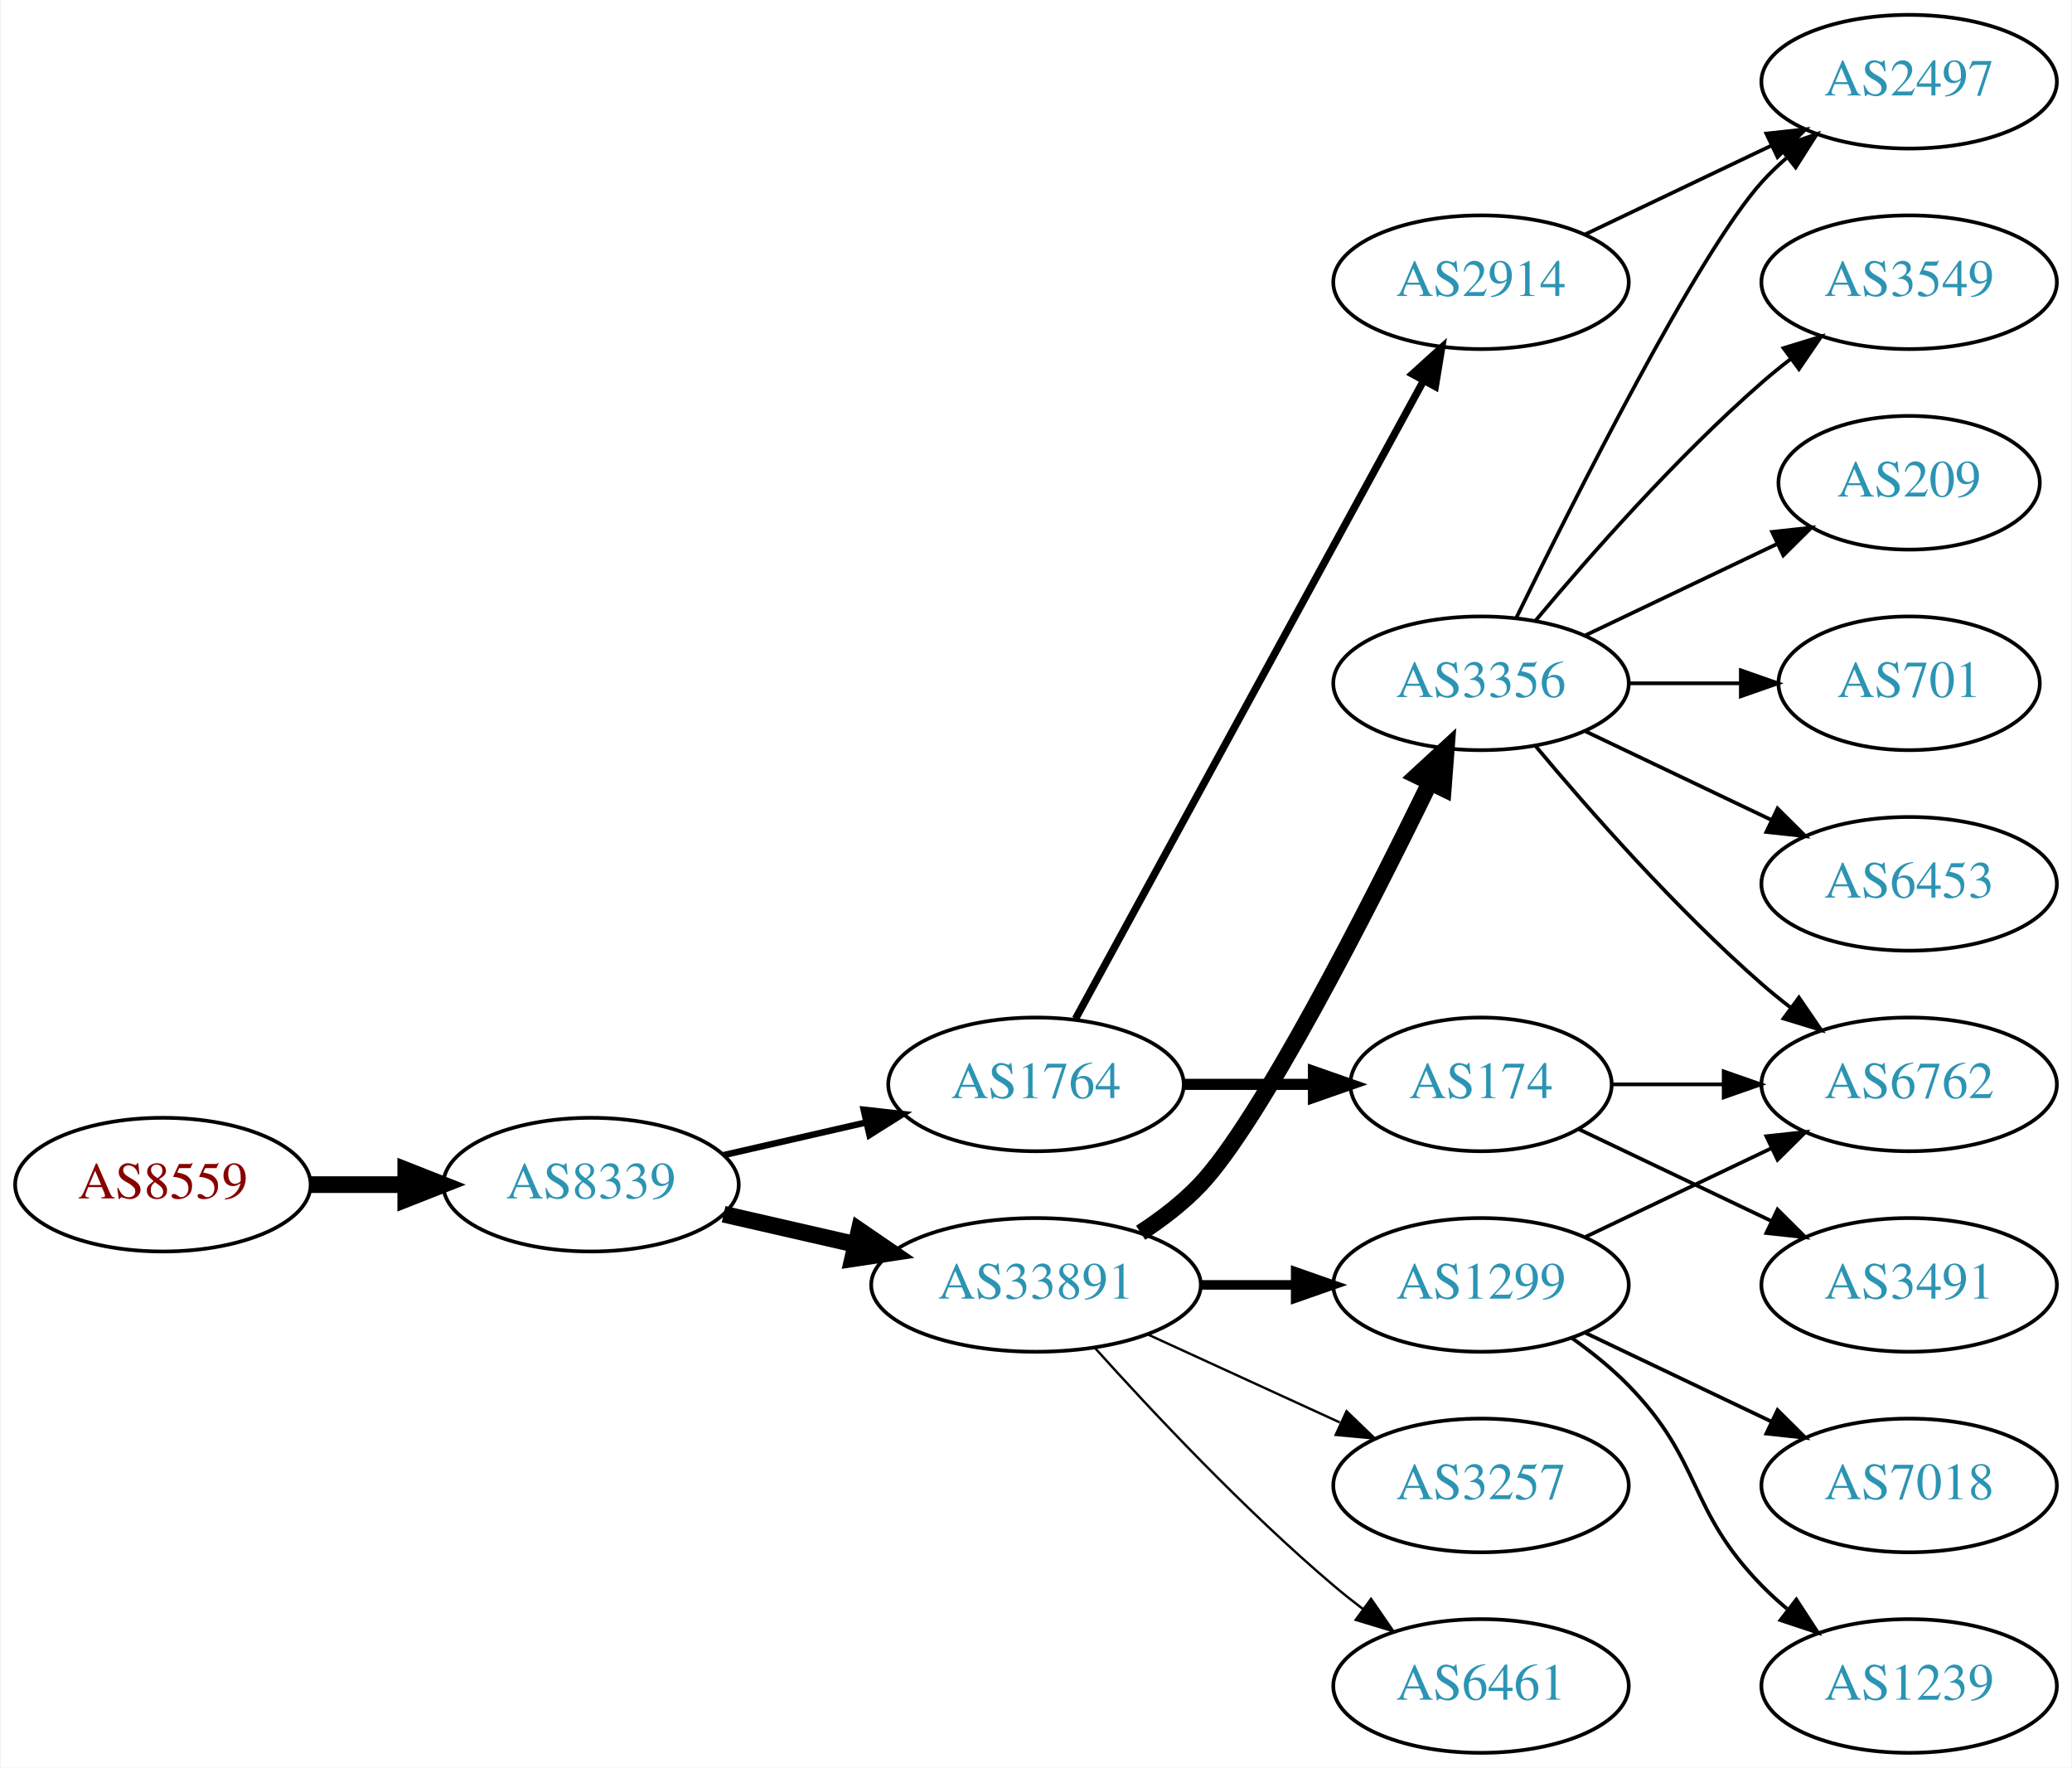
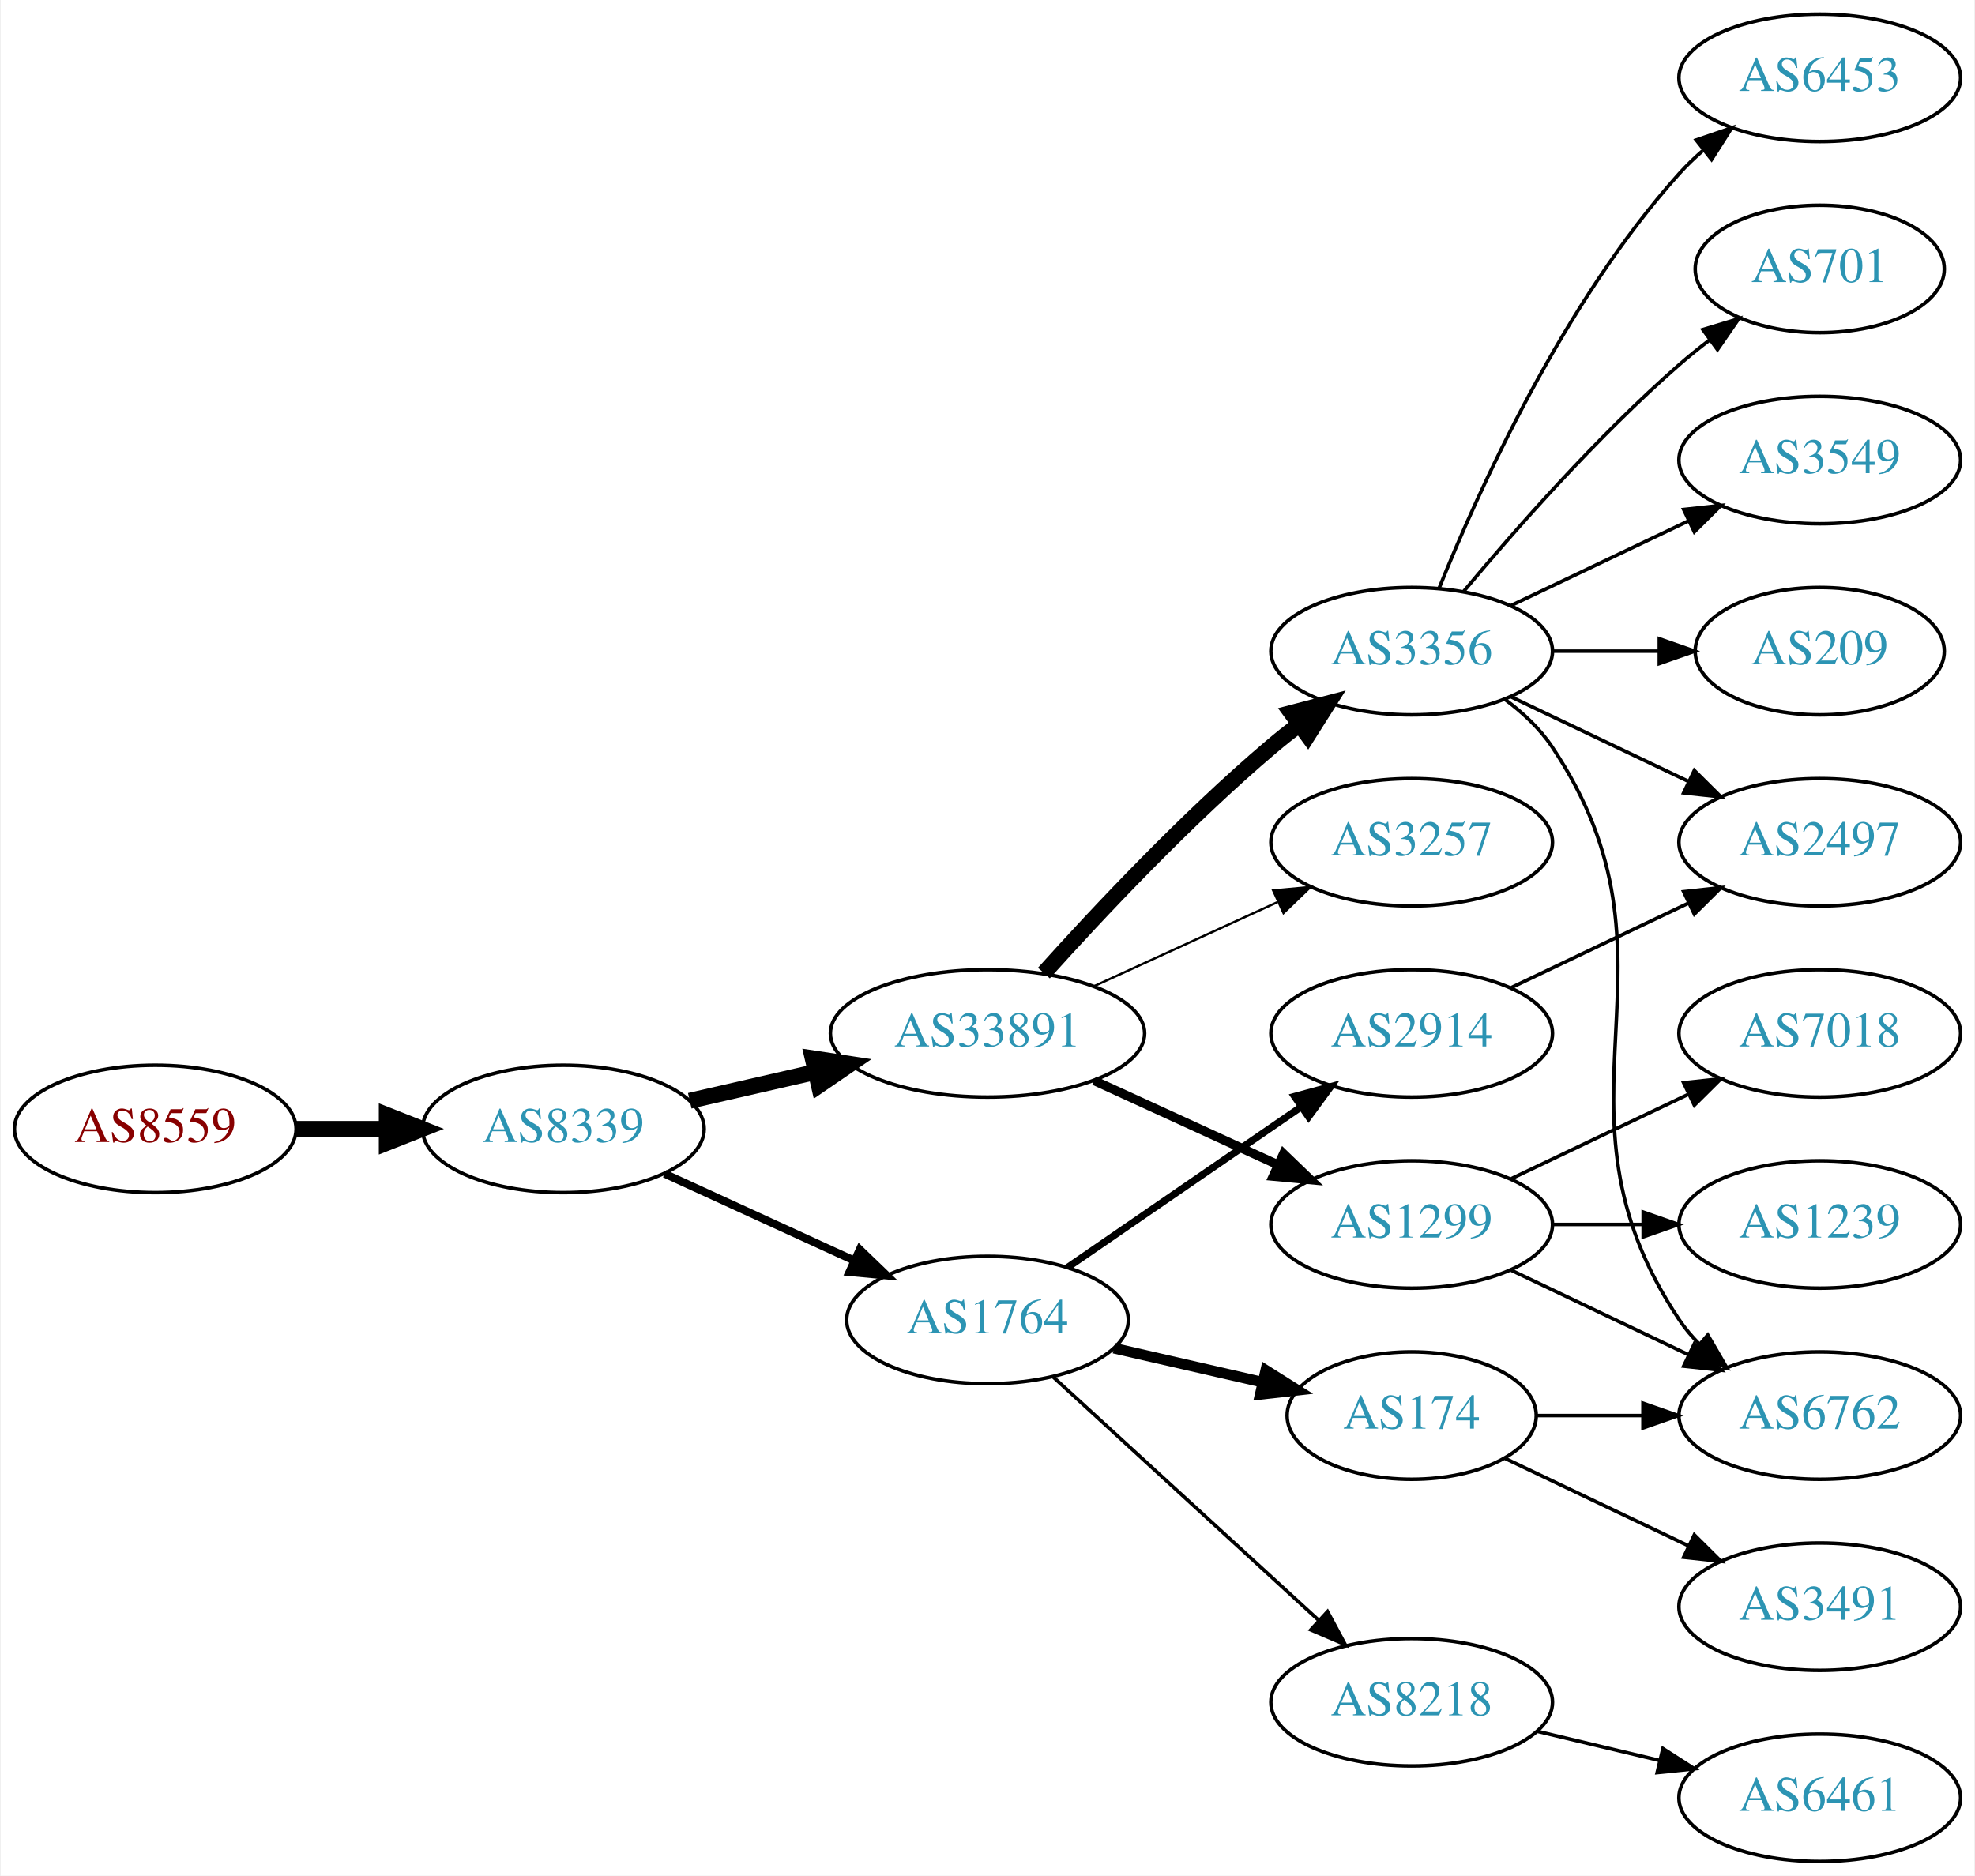
- <svg xmlns="http://www.w3.org/2000/svg" xmlns:xlink="http://www.w3.org/1999/xlink" width="558pt" height="476pt" viewBox="0.00 0.00 557.56 476.00">
-   <g id="graph0" class="graph" transform="scale(1 1) rotate(0) translate(4 472)">
-     <polygon fill="white" stroke="none" points="-4,4 -4,-472 553.564,-472 553.564,4 -4,4" />
+ <svg xmlns="http://www.w3.org/2000/svg" xmlns:xlink="http://www.w3.org/1999/xlink" width="558pt" height="530pt" viewBox="0.00 0.00 557.56 530.00">
+   <g id="graph0" class="graph" transform="scale(1 1) rotate(0) translate(4 526)">
+     <polygon fill="white" stroke="none" points="-4,4 -4,-526 553.564,-526 553.564,4 -4,4" />
    <g id="node1" class="node">
      <g id="a_node1">
        <a xlink:href="/asn/8559" xlink:title="AS8559 ~ WELLCOM [AT]">
-           <ellipse fill="#ffffff" stroke="black" cx="39.647" cy="-153" rx="39.794" ry="18" />
-           <text text-anchor="middle" x="39.647" y="-149.3" font-family="Times,serif" font-size="14.00" fill="#880000">AS8559</text>
+           <ellipse fill="#ffffff" stroke="black" cx="39.647" cy="-207" rx="39.794" ry="18" />
+           <text text-anchor="middle" x="39.647" y="-203.3" font-family="Times,serif" font-size="14.00" fill="#880000">AS8559</text>
        </a>
      </g>
    </g>
    <g id="node2" class="node">
      <g id="a_node2">
        <a xlink:href="/asn/8339" xlink:title="AS8339 ~ kabelplus GmbH [AT]">
-           <ellipse fill="#ffffff" stroke="black" cx="154.939" cy="-153" rx="39.794" ry="18" />
-           <text text-anchor="middle" x="154.939" y="-149.3" font-family="Times,serif" font-size="14.00" fill="#2c94b3">AS8339</text>
+           <ellipse fill="#ffffff" stroke="black" cx="154.939" cy="-207" rx="39.794" ry="18" />
+           <text text-anchor="middle" x="154.939" y="-203.3" font-family="Times,serif" font-size="14.00" fill="#2c94b3">AS8339</text>
        </a>
      </g>
    </g>
    <g id="edge1" class="edge">
-       <path fill="none" stroke="black" stroke-width="4.5" d="M79.319,-153C87.522,-153 96.286,-153 104.818,-153" />
-       <polygon fill="black" stroke="black" stroke-width="4.5" points="105.057,-156.938 115.057,-153 105.057,-149.063 105.057,-156.938" />
+       <path fill="none" stroke="black" stroke-width="4.5" d="M79.319,-207C87.522,-207 96.286,-207 104.818,-207" />
+       <polygon fill="black" stroke="black" stroke-width="4.5" points="105.057,-210.938 115.057,-207 105.057,-203.063 105.057,-210.938" />
    </g>
    <g id="node3" class="node">
      <g id="a_node3">
        <a xlink:href="/asn/1764" xlink:title="AS1764 ~ NEXTLAYER-AS [AT]">
-           <ellipse fill="#ffffff" stroke="black" cx="274.782" cy="-180" rx="39.794" ry="18" />
-           <text text-anchor="middle" x="274.782" y="-176.3" font-family="Times,serif" font-size="14.00" fill="#2c94b3">AS1764</text>
+           <ellipse fill="#ffffff" stroke="black" cx="274.782" cy="-153" rx="39.794" ry="18" />
+           <text text-anchor="middle" x="274.782" y="-149.3" font-family="Times,serif" font-size="14.00" fill="#2c94b3">AS1764</text>
        </a>
      </g>
    </g>
    <g id="edge2" class="edge">
-       <path fill="none" stroke="black" stroke-width="1.731" d="M190.659,-160.955C202.659,-163.704 216.28,-166.825 228.972,-169.733" />
-       <polygon fill="black" stroke="black" stroke-width="1.731" points="228.375,-173.187 238.904,-172.009 229.938,-166.364 228.375,-173.187" />
+       <path fill="none" stroke="black" stroke-width="2.25" d="M183.568,-194.339C199.525,-187.027 219.796,-177.739 237.079,-169.819" />
+       <polygon fill="black" stroke="black" stroke-width="2.25" points="238.693,-172.929 246.326,-165.581 235.777,-166.565 238.693,-172.929" />
    </g>
    <g id="node4" class="node">
      <g id="a_node4">
        <a xlink:href="/asn/33891" xlink:title="AS33891 ~ CORE-BACKBONE GMBH GLOBAL NETWORK [DE]">
-           <ellipse fill="#ffffff" stroke="black" cx="274.782" cy="-126" rx="44.393" ry="18" />
-           <text text-anchor="middle" x="274.782" y="-122.3" font-family="Times,serif" font-size="14.00" fill="#2c94b3">AS33891</text>
+           <ellipse fill="#ffffff" stroke="black" cx="274.782" cy="-234" rx="44.393" ry="18" />
+           <text text-anchor="middle" x="274.782" y="-230.3" font-family="Times,serif" font-size="14.00" fill="#2c94b3">AS33891</text>
        </a>
      </g>
    </g>
    <g id="edge3" class="edge">
-       <path fill="none" stroke="black" stroke-width="4.5" d="M190.659,-145.045C201.797,-142.493 214.332,-139.621 226.225,-136.896" />
-       <polygon fill="black" stroke="black" stroke-width="4.5" points="227.152,-140.724 236.02,-134.652 225.393,-133.047 227.152,-140.724" />
+       <path fill="none" stroke="black" stroke-width="4.5" d="M190.659,-214.955C201.797,-217.507 214.332,-220.379 226.225,-223.104" />
+       <polygon fill="black" stroke="black" stroke-width="4.5" points="225.393,-226.953 236.02,-225.348 227.152,-219.276 225.393,-226.953" />
    </g>
    <g id="node5" class="node">
      <g id="a_node5">
-         <a xlink:href="/asn/2914" xlink:title="AS2914 ~ NTT America, Inc. [US]">
-           <ellipse fill="#ffffff" stroke="black" cx="394.625" cy="-396" rx="39.794" ry="18" />
-           <text text-anchor="middle" x="394.625" y="-392.3" font-family="Times,serif" font-size="14.00" fill="#2c94b3">AS2914</text>
+         <a xlink:href="/asn/174" xlink:title="AS174 ~ Cogent Communications [US]">
+           <ellipse fill="#ffffff" stroke="black" cx="394.625" cy="-126" rx="35.194" ry="18" />
+           <text text-anchor="middle" x="394.625" y="-122.3" font-family="Times,serif" font-size="14.00" fill="#2c94b3">AS174</text>
        </a>
      </g>
    </g>
    <g id="edge4" class="edge">
-       <path fill="none" stroke="black" stroke-width="2" d="M285.426,-197.676C306.107,-235.584 354.82,-324.873 379.199,-369.559" />
-       <polygon fill="black" stroke="black" stroke-width="2" points="376.151,-371.28 384.013,-378.383 382.296,-367.928 376.151,-371.28" />
+       <path fill="none" stroke="black" stroke-width="3" d="M310.501,-145.045C323.594,-142.045 338.616,-138.604 352.257,-135.478" />
+       <polygon fill="black" stroke="black" stroke-width="3" points="353.398,-138.807 362.364,-133.162 351.835,-131.984 353.398,-138.807" />
    </g>
    <g id="node6" class="node">
      <g id="a_node6">
-         <a xlink:href="/asn/174" xlink:title="AS174 ~ Cogent Communications [US]">
-           <ellipse fill="#ffffff" stroke="black" cx="394.625" cy="-180" rx="35.194" ry="18" />
-           <text text-anchor="middle" x="394.625" y="-176.3" font-family="Times,serif" font-size="14.00" fill="#2c94b3">AS174</text>
+         <a xlink:href="/asn/8218" xlink:title="AS8218 ~ legacy Neotelecoms [FR]">
+           <ellipse fill="#ffffff" stroke="black" cx="394.625" cy="-45" rx="39.794" ry="18" />
+           <text text-anchor="middle" x="394.625" y="-41.3" font-family="Times,serif" font-size="14.00" fill="#2c94b3">AS8218</text>
        </a>
      </g>
    </g>
    <g id="edge5" class="edge">
-       <path fill="none" stroke="black" stroke-width="3" d="M314.695,-180C325.782,-180 337.941,-180 349.323,-180" />
-       <polygon fill="black" stroke="black" stroke-width="3" points="349.505,-183.5 359.505,-180 349.505,-176.5 349.505,-183.5" />
+       <path fill="none" stroke="black" d="M293.424,-136.831C313.297,-118.618 345.759,-88.867 368.328,-68.183" />
+       <polygon fill="black" stroke="black" points="370.854,-70.616 375.862,-61.279 366.125,-65.455 370.854,-70.616" />
    </g>
    <g id="node7" class="node">
      <g id="a_node7">
+         <a xlink:href="/asn/2914" xlink:title="AS2914 ~ NTT America, Inc. [US]">
+           <ellipse fill="#ffffff" stroke="black" cx="394.625" cy="-234" rx="39.794" ry="18" />
+           <text text-anchor="middle" x="394.625" y="-230.3" font-family="Times,serif" font-size="14.00" fill="#2c94b3">AS2914</text>
+         </a>
+       </g>
+     </g>
+     <g id="edge6" class="edge">
+       <path fill="none" stroke="black" stroke-width="2" d="M297.396,-167.857C315.885,-180.565 342.698,-198.995 363.328,-213.175" />
+       <polygon fill="black" stroke="black" stroke-width="2" points="361.525,-216.183 371.748,-218.963 365.49,-210.414 361.525,-216.183" />
+     </g>
+     <g id="node10" class="node">
+       <g id="a_node10">
        <a xlink:href="/asn/3356" xlink:title="AS3356 ~ Level 3 Parent, LLC [US]">
+           <ellipse fill="#ffffff" stroke="black" cx="394.625" cy="-342" rx="39.794" ry="18" />
+           <text text-anchor="middle" x="394.625" y="-338.3" font-family="Times,serif" font-size="14.00" fill="#2c94b3">AS3356</text>
+         </a>
+       </g>
+     </g>
+     <g id="edge9" class="edge">
+       <path fill="none" stroke="black" stroke-width="4.5" d="M290.714,-251.044C306.041,-268.097 330.976,-294.65 354.978,-315 357.475,-317.117 360.136,-319.232 362.847,-321.293" />
+       <polygon fill="black" stroke="black" stroke-width="4.5" points="360.626,-324.547 371.023,-327.266 365.271,-318.188 360.626,-324.547" />
+     </g>
+     <g id="node11" class="node">
+       <g id="a_node11">
+         <a xlink:href="/asn/1299" xlink:title="AS1299 ~ Telia Carrier [EU]">
+           <ellipse fill="#ffffff" stroke="black" cx="394.625" cy="-180" rx="39.794" ry="18" />
+           <text text-anchor="middle" x="394.625" y="-176.3" font-family="Times,serif" font-size="14.00" fill="#2c94b3">AS1299</text>
+         </a>
+       </g>
+     </g>
+     <g id="edge10" class="edge">
+       <path fill="none" stroke="black" stroke-width="2.571" d="M304.912,-220.652C320.523,-213.498 339.92,-204.609 356.593,-196.97" />
+       <polygon fill="black" stroke="black" stroke-width="2.571" points="358.412,-199.986 366.045,-192.638 355.496,-193.622 358.412,-199.986" />
+     </g>
+     <g id="node12" class="node">
+       <g id="a_node12">
+         <a xlink:href="/asn/3257" xlink:title="AS3257 ~ GTT [DE]">
          <ellipse fill="#ffffff" stroke="black" cx="394.625" cy="-288" rx="39.794" ry="18" />
-           <text text-anchor="middle" x="394.625" y="-284.3" font-family="Times,serif" font-size="14.00" fill="#2c94b3">AS3356</text>
-         </a>
-       </g>
-     </g>
-     <g id="edge6" class="edge">
-       <path fill="none" stroke="black" stroke-width="4.5" d="M302.96,-140.039C308.669,-143.76 314.354,-148.122 318.978,-153 335.076,-169.984 363.979,-226.686 380.704,-260.968" />
-       <polygon fill="black" stroke="black" stroke-width="4.5" points="377.373,-263.123 385.277,-270.405 384.46,-259.689 377.373,-263.123" />
+           <text text-anchor="middle" x="394.625" y="-284.3" font-family="Times,serif" font-size="14.00" fill="#2c94b3">AS3257</text>
+         </a>
+       </g>
+     </g>
+     <g id="edge11" class="edge">
+       <path fill="none" stroke="black" stroke-width="0.643" d="M304.912,-247.348C320.523,-254.502 339.92,-263.391 356.593,-271.03" />
+       <polygon fill="black" stroke="black" stroke-width="0.643" points="355.496,-274.378 366.045,-275.362 358.412,-268.014 355.496,-274.378" />
    </g>
    <g id="node8" class="node">
      <g id="a_node8">
-         <a xlink:href="/asn/1299" xlink:title="AS1299 ~ Telia Carrier [EU]">
-           <ellipse fill="#ffffff" stroke="black" cx="394.625" cy="-126" rx="39.794" ry="18" />
-           <text text-anchor="middle" x="394.625" y="-122.3" font-family="Times,serif" font-size="14.00" fill="#2c94b3">AS1299</text>
+         <a xlink:href="/asn/3491" xlink:title="AS3491 ~ PCCW Global, Inc. [US]">
+           <ellipse fill="#ffffff" stroke="black" cx="509.918" cy="-72" rx="39.794" ry="18" />
+           <text text-anchor="middle" x="509.918" y="-68.3" font-family="Times,serif" font-size="14.00" fill="#2c94b3">AS3491</text>
        </a>
      </g>
    </g>
    <g id="edge7" class="edge">
-       <path fill="none" stroke="black" stroke-width="2.571" d="M318.993,-126C327.306,-126 336.068,-126 344.551,-126" />
-       <polygon fill="black" stroke="black" stroke-width="2.571" points="344.709,-129.5 354.709,-126 344.709,-122.5 344.709,-129.5" />
+       <path fill="none" stroke="black" d="M421.05,-113.881C436.352,-106.587 456.076,-97.186 472.958,-89.14" />
+       <polygon fill="black" stroke="black" points="474.477,-92.293 481.998,-84.831 471.465,-85.974 474.477,-92.293" />
    </g>
    <g id="node9" class="node">
      <g id="a_node9">
-         <a xlink:href="/asn/3257" xlink:title="AS3257 ~ GTT [DE]">
-           <ellipse fill="#ffffff" stroke="black" cx="394.625" cy="-72" rx="39.794" ry="18" />
-           <text text-anchor="middle" x="394.625" y="-68.3" font-family="Times,serif" font-size="14.00" fill="#2c94b3">AS3257</text>
+         <a xlink:href="/asn/6762" xlink:title="AS6762 ~ TELECOM ITALIA SPARKLE S.p.A. [IT]">
+           <ellipse fill="#ffffff" stroke="black" cx="509.918" cy="-126" rx="39.794" ry="18" />
+           <text text-anchor="middle" x="509.918" y="-122.3" font-family="Times,serif" font-size="14.00" fill="#2c94b3">AS6762</text>
        </a>
      </g>
    </g>
    <g id="edge8" class="edge">
-       <path fill="none" stroke="black" stroke-width="0.643" d="M304.912,-112.652C320.523,-105.498 339.92,-96.609 356.593,-88.969" />
-       <polygon fill="black" stroke="black" stroke-width="0.643" points="358.412,-91.986 366.045,-84.638 355.496,-85.622 358.412,-91.986" />
-     </g>
-     <g id="node10" class="node">
-       <g id="a_node10">
+       <path fill="none" stroke="black" d="M429.924,-126C439.301,-126 449.651,-126 459.686,-126" />
+       <polygon fill="black" stroke="black" points="459.974,-129.5 469.974,-126 459.974,-122.5 459.974,-129.5" />
+     </g>
+     <g id="node20" class="node">
+       <g id="a_node20">
        <a xlink:href="/asn/6461" xlink:title="AS6461 ~ Zayo Bandwidth [US]">
-           <ellipse fill="#ffffff" stroke="black" cx="394.625" cy="-18" rx="39.794" ry="18" />
-           <text text-anchor="middle" x="394.625" y="-14.3" font-family="Times,serif" font-size="14.00" fill="#2c94b3">AS6461</text>
-         </a>
-       </g>
-     </g>
-     <g id="edge9" class="edge">
-       <path fill="none" stroke="black" stroke-width="0.643" d="M290.714,-108.956C306.041,-91.903 330.976,-65.35 354.978,-45 357.475,-42.883 360.136,-40.768 362.847,-38.707" />
-       <polygon fill="black" stroke="black" stroke-width="0.643" points="365.013,-41.459 371.023,-32.734 360.884,-35.806 365.013,-41.459" />
-     </g>
-     <g id="node14" class="node">
-       <g id="a_node14">
+           <ellipse fill="#ffffff" stroke="black" cx="509.918" cy="-18" rx="39.794" ry="18" />
+           <text text-anchor="middle" x="509.918" y="-14.3" font-family="Times,serif" font-size="14.00" fill="#2c94b3">AS6461</text>
+         </a>
+       </g>
+     </g>
+     <g id="edge21" class="edge">
+       <path fill="none" stroke="black" d="M430.232,-36.752C441.103,-34.162 453.257,-31.265 464.7,-28.538" />
+       <polygon fill="black" stroke="black" points="465.606,-31.92 474.522,-26.197 463.983,-25.111 465.606,-31.92" />
+     </g>
+     <g id="node17" class="node">
+       <g id="a_node17">
        <a xlink:href="/asn/2497" xlink:title="AS2497 ~ Internet Initiative Japan Inc. [JP]">
-           <ellipse fill="#ffffff" stroke="black" cx="509.918" cy="-450" rx="39.794" ry="18" />
-           <text text-anchor="middle" x="509.918" y="-446.3" font-family="Times,serif" font-size="14.00" fill="#2c94b3">AS2497</text>
-         </a>
-       </g>
-     </g>
-     <g id="edge21" class="edge">
-       <path fill="none" stroke="black" d="M422.761,-408.934C437.755,-416.081 456.576,-425.052 472.799,-432.785" />
-       <polygon fill="black" stroke="black" points="471.469,-436.028 482.002,-437.171 474.481,-429.709 471.469,-436.028" />
-     </g>
-     <g id="node16" class="node">
-       <g id="a_node16">
-         <a xlink:href="/asn/6762" xlink:title="AS6762 ~ TELECOM ITALIA SPARKLE S.p.A. [IT]">
-           <ellipse fill="#ffffff" stroke="black" cx="509.918" cy="-180" rx="39.794" ry="18" />
-           <text text-anchor="middle" x="509.918" y="-176.3" font-family="Times,serif" font-size="14.00" fill="#2c94b3">AS6762</text>
-         </a>
-       </g>
-     </g>
-     <g id="edge20" class="edge">
-       <path fill="none" stroke="black" d="M429.924,-180C439.301,-180 449.651,-180 459.686,-180" />
-       <polygon fill="black" stroke="black" points="459.974,-183.5 469.974,-180 459.974,-176.5 459.974,-183.5" />
-     </g>
-     <g id="node19" class="node">
-       <g id="a_node19">
-         <a xlink:href="/asn/3491" xlink:title="AS3491 ~ PCCW Global, Inc. [US]">
-           <ellipse fill="#ffffff" stroke="black" cx="509.918" cy="-126" rx="39.794" ry="18" />
-           <text text-anchor="middle" x="509.918" y="-122.3" font-family="Times,serif" font-size="14.00" fill="#2c94b3">AS3491</text>
-         </a>
-       </g>
-     </g>
-     <g id="edge19" class="edge">
-       <path fill="none" stroke="black" d="M421.05,-167.881C436.352,-160.587 456.076,-151.186 472.958,-143.14" />
-       <polygon fill="black" stroke="black" points="474.477,-146.293 481.998,-138.831 471.465,-139.974 474.477,-146.293" />
-     </g>
-     <g id="node11" class="node">
-       <g id="a_node11">
+           <ellipse fill="#ffffff" stroke="black" cx="509.918" cy="-288" rx="39.794" ry="18" />
+           <text text-anchor="middle" x="509.918" y="-284.3" font-family="Times,serif" font-size="14.00" fill="#2c94b3">AS2497</text>
+         </a>
+       </g>
+     </g>
+     <g id="edge22" class="edge">
+       <path fill="none" stroke="black" d="M422.761,-246.934C437.755,-254.081 456.576,-263.052 472.799,-270.785" />
+       <polygon fill="black" stroke="black" points="471.469,-274.028 482.002,-275.171 474.481,-267.709 471.469,-274.028" />
+     </g>
+     <g id="edge16" class="edge">
+       <path fill="none" stroke="black" d="M420.944,-328.393C425.999,-324.649 430.811,-320.169 434.271,-315 475.296,-253.706 429.247,-214.294 470.271,-153 471.893,-150.577 473.812,-148.305 475.914,-146.19" />
+       <polygon fill="black" stroke="black" points="478.281,-148.771 483.599,-139.607 473.727,-143.454 478.281,-148.771" />
+     </g>
+     <g id="node13" class="node">
+       <g id="a_node13">
        <a xlink:href="/asn/3549" xlink:title="AS3549 ~ Level 3 Parent, LLC [US]">
          <ellipse fill="#ffffff" stroke="black" cx="509.918" cy="-396" rx="39.794" ry="18" />
          <text text-anchor="middle" x="509.918" y="-392.3" font-family="Times,serif" font-size="14.00" fill="#2c94b3">AS3549</text>
        </a>
      </g>
    </g>
-     <g id="edge10" class="edge">
-       <path fill="none" stroke="black" d="M409.255,-304.817C423.537,-321.929 447.084,-348.745 470.271,-369 472.737,-371.154 475.375,-373.294 478.073,-375.372" />
-       <polygon fill="black" stroke="black" points="476.098,-378.264 486.227,-381.37 480.246,-372.625 476.098,-378.264" />
-     </g>
-     <g id="node12" class="node">
-       <g id="a_node12">
+     <g id="edge12" class="edge">
+       <path fill="none" stroke="black" d="M422.761,-354.934C437.755,-362.081 456.576,-371.052 472.799,-378.785" />
+       <polygon fill="black" stroke="black" points="471.469,-382.028 482.002,-383.171 474.481,-375.709 471.469,-382.028" />
+     </g>
+     <g id="node14" class="node">
+       <g id="a_node14">
        <a xlink:href="/asn/209" xlink:title="AS209 ~ CenturyLink Communications, LLC [US]">
          <ellipse fill="#ffffff" stroke="black" cx="509.918" cy="-342" rx="35.194" ry="18" />
          <text text-anchor="middle" x="509.918" y="-338.3" font-family="Times,serif" font-size="14.00" fill="#2c94b3">AS209</text>
        </a>
      </g>
    </g>
-     <g id="edge11" class="edge">
-       <path fill="none" stroke="black" d="M422.761,-300.934C438.193,-308.29 457.678,-317.577 474.213,-325.459" />
-       <polygon fill="black" stroke="black" points="473.022,-328.768 483.555,-329.911 476.034,-322.449 473.022,-328.768" />
-     </g>
-     <g id="node13" class="node">
-       <g id="a_node13">
-         <a xlink:href="/asn/701" xlink:title="AS701 ~ UUNET [US]">
-           <ellipse fill="#ffffff" stroke="black" cx="509.918" cy="-288" rx="35.194" ry="18" />
-           <text text-anchor="middle" x="509.918" y="-284.3" font-family="Times,serif" font-size="14.00" fill="#2c94b3">AS701</text>
-         </a>
-       </g>
-     </g>
-     <g id="edge12" class="edge">
-       <path fill="none" stroke="black" d="M434.297,-288C444.002,-288 454.493,-288 464.456,-288" />
-       <polygon fill="black" stroke="black" points="464.592,-291.5 474.592,-288 464.592,-284.5 464.592,-291.5" />
-     </g>
    <g id="edge13" class="edge">
-       <path fill="none" stroke="black" d="M404.062,-305.511C419.681,-337.509 453.067,-403.893 470.271,-423 472.273,-425.224 474.492,-427.363 476.825,-429.397" />
-       <polygon fill="black" stroke="black" points="475.023,-432.433 485.044,-435.873 479.355,-426.935 475.023,-432.433" />
+       <path fill="none" stroke="black" d="M434.297,-342C444.002,-342 454.493,-342 464.456,-342" />
+       <polygon fill="black" stroke="black" points="464.592,-345.5 474.592,-342 464.592,-338.5 464.592,-345.5" />
    </g>
    <g id="node15" class="node">
      <g id="a_node15">
        <a xlink:href="/asn/6453" xlink:title="AS6453 ~ TATA COMMUNICATIONS (AMERICA) INC [US]">
-           <ellipse fill="#ffffff" stroke="black" cx="509.918" cy="-234" rx="39.794" ry="18" />
-           <text text-anchor="middle" x="509.918" y="-230.3" font-family="Times,serif" font-size="14.00" fill="#2c94b3">AS6453</text>
+           <ellipse fill="#ffffff" stroke="black" cx="509.918" cy="-504" rx="39.794" ry="18" />
+           <text text-anchor="middle" x="509.918" y="-500.3" font-family="Times,serif" font-size="14.00" fill="#2c94b3">AS6453</text>
        </a>
      </g>
    </g>
    <g id="edge14" class="edge">
-       <path fill="none" stroke="black" d="M422.761,-275.066C437.755,-267.919 456.576,-258.948 472.799,-251.215" />
-       <polygon fill="black" stroke="black" points="474.481,-254.291 482.002,-246.829 471.469,-247.972 474.481,-254.291" />
+       <path fill="none" stroke="black" d="M402.372,-359.787C413.423,-387.243 437.476,-440.578 470.271,-477 472.273,-479.224 474.492,-481.363 476.825,-483.397" />
+       <polygon fill="black" stroke="black" points="475.023,-486.433 485.044,-489.873 479.355,-480.935 475.023,-486.433" />
+     </g>
+     <g id="node16" class="node">
+       <g id="a_node16">
+         <a xlink:href="/asn/701" xlink:title="AS701 ~ UUNET [US]">
+           <ellipse fill="#ffffff" stroke="black" cx="509.918" cy="-450" rx="35.194" ry="18" />
+           <text text-anchor="middle" x="509.918" y="-446.3" font-family="Times,serif" font-size="14.00" fill="#2c94b3">AS701</text>
+         </a>
+       </g>
    </g>
    <g id="edge15" class="edge">
-       <path fill="none" stroke="black" d="M409.255,-271.183C423.537,-254.071 447.084,-227.255 470.271,-207 472.737,-204.846 475.375,-202.706 478.073,-200.628" />
-       <polygon fill="black" stroke="black" points="480.246,-203.375 486.227,-194.63 476.098,-197.736 480.246,-203.375" />
+       <path fill="none" stroke="black" d="M409.255,-358.817C423.537,-375.929 447.084,-402.745 470.271,-423 472.941,-425.332 475.814,-427.648 478.744,-429.886" />
+       <polygon fill="black" stroke="black" points="476.895,-432.87 487.035,-435.939 481.022,-427.216 476.895,-432.87" />
    </g>
    <g id="edge17" class="edge">
-       <path fill="none" stroke="black" d="M422.761,-138.934C437.755,-146.081 456.576,-155.052 472.799,-162.785" />
-       <polygon fill="black" stroke="black" points="471.469,-166.028 482.002,-167.171 474.481,-159.709 471.469,-166.028" />
-     </g>
-     <g id="node17" class="node">
-       <g id="a_node17">
-         <a xlink:href="/asn/7018" xlink:title="AS7018 ~ AT&amp;T Services, Inc. [US]">
-           <ellipse fill="#ffffff" stroke="black" cx="509.918" cy="-72" rx="39.794" ry="18" />
-           <text text-anchor="middle" x="509.918" y="-68.3" font-family="Times,serif" font-size="14.00" fill="#2c94b3">AS7018</text>
-         </a>
-       </g>
-     </g>
-     <g id="edge16" class="edge">
-       <path fill="none" stroke="black" d="M422.761,-113.066C437.755,-105.919 456.576,-96.948 472.799,-89.215" />
-       <polygon fill="black" stroke="black" points="474.481,-92.291 482.002,-84.829 471.469,-85.972 474.481,-92.291" />
+       <path fill="none" stroke="black" d="M422.761,-329.066C437.755,-321.919 456.576,-312.948 472.799,-305.215" />
+       <polygon fill="black" stroke="black" points="474.481,-308.291 482.002,-300.829 471.469,-301.972 474.481,-308.291" />
+     </g>
+     <g id="edge20" class="edge">
+       <path fill="none" stroke="black" d="M422.761,-167.066C437.755,-159.919 456.576,-150.948 472.799,-143.215" />
+       <polygon fill="black" stroke="black" points="474.481,-146.291 482.002,-138.829 471.469,-139.972 474.481,-146.291" />
    </g>
    <g id="node18" class="node">
      <g id="a_node18">
+         <a xlink:href="/asn/7018" xlink:title="AS7018 ~ AT&amp;T Services, Inc. [US]">
+           <ellipse fill="#ffffff" stroke="black" cx="509.918" cy="-234" rx="39.794" ry="18" />
+           <text text-anchor="middle" x="509.918" y="-230.3" font-family="Times,serif" font-size="14.00" fill="#2c94b3">AS7018</text>
+         </a>
+       </g>
+     </g>
+     <g id="edge18" class="edge">
+       <path fill="none" stroke="black" d="M422.761,-192.934C437.755,-200.081 456.576,-209.052 472.799,-216.785" />
+       <polygon fill="black" stroke="black" points="471.469,-220.028 482.002,-221.171 474.481,-213.709 471.469,-220.028" />
+     </g>
+     <g id="node19" class="node">
+       <g id="a_node19">
        <a xlink:href="/asn/1239" xlink:title="AS1239 ~ Sprint [US]">
-           <ellipse fill="#ffffff" stroke="black" cx="509.918" cy="-18" rx="39.794" ry="18" />
-           <text text-anchor="middle" x="509.918" y="-14.3" font-family="Times,serif" font-size="14.00" fill="#2c94b3">AS1239</text>
-         </a>
-       </g>
-     </g>
-     <g id="edge18" class="edge">
-       <path fill="none" stroke="black" d="M419.219,-111.611C424.475,-107.852 429.806,-103.563 434.271,-99 454.443,-78.383 450.099,-65.617 470.271,-45 472.364,-42.861 474.647,-40.782 477.024,-38.79" />
-       <polygon fill="black" stroke="black" points="479.542,-41.268 485.323,-32.389 475.267,-35.725 479.542,-41.268" />
+           <ellipse fill="#ffffff" stroke="black" cx="509.918" cy="-180" rx="39.794" ry="18" />
+           <text text-anchor="middle" x="509.918" y="-176.3" font-family="Times,serif" font-size="14.00" fill="#2c94b3">AS1239</text>
+         </a>
+       </g>
+     </g>
+     <g id="edge19" class="edge">
+       <path fill="none" stroke="black" d="M434.297,-180C442.5,-180 451.264,-180 459.796,-180" />
+       <polygon fill="black" stroke="black" points="460.035,-183.5 470.035,-180 460.035,-176.5 460.035,-183.5" />
    </g>
  </g>
</svg>
